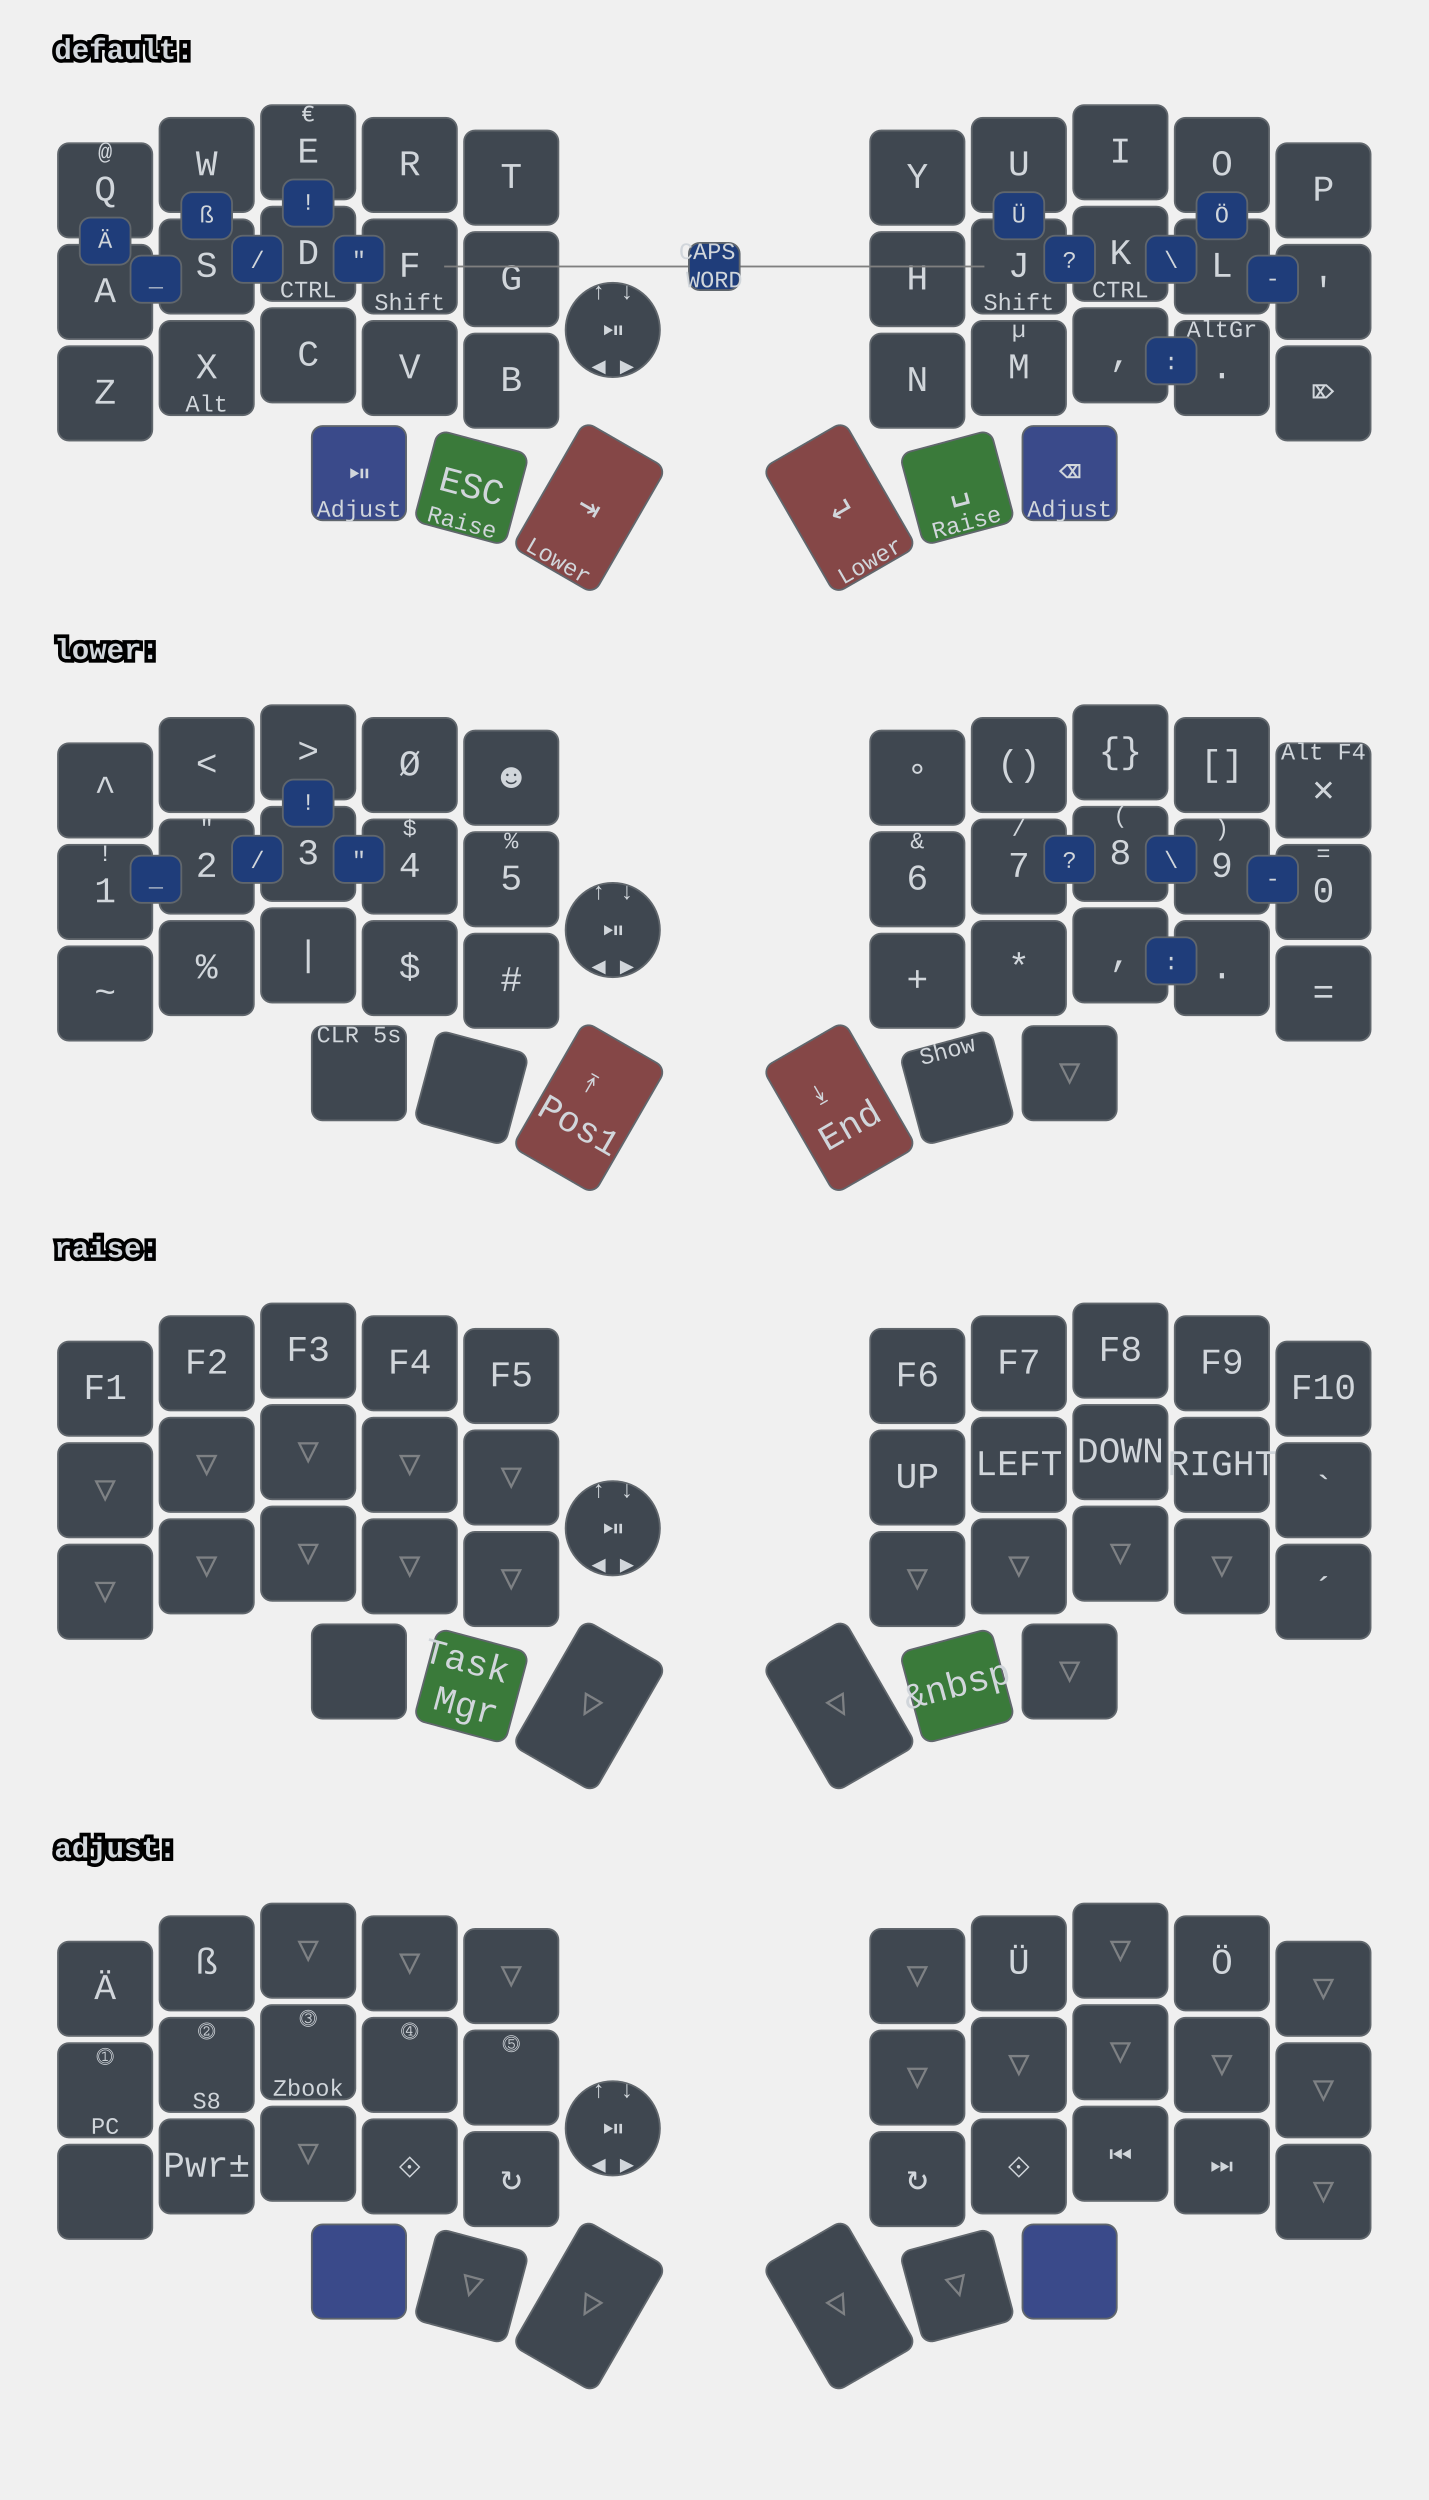
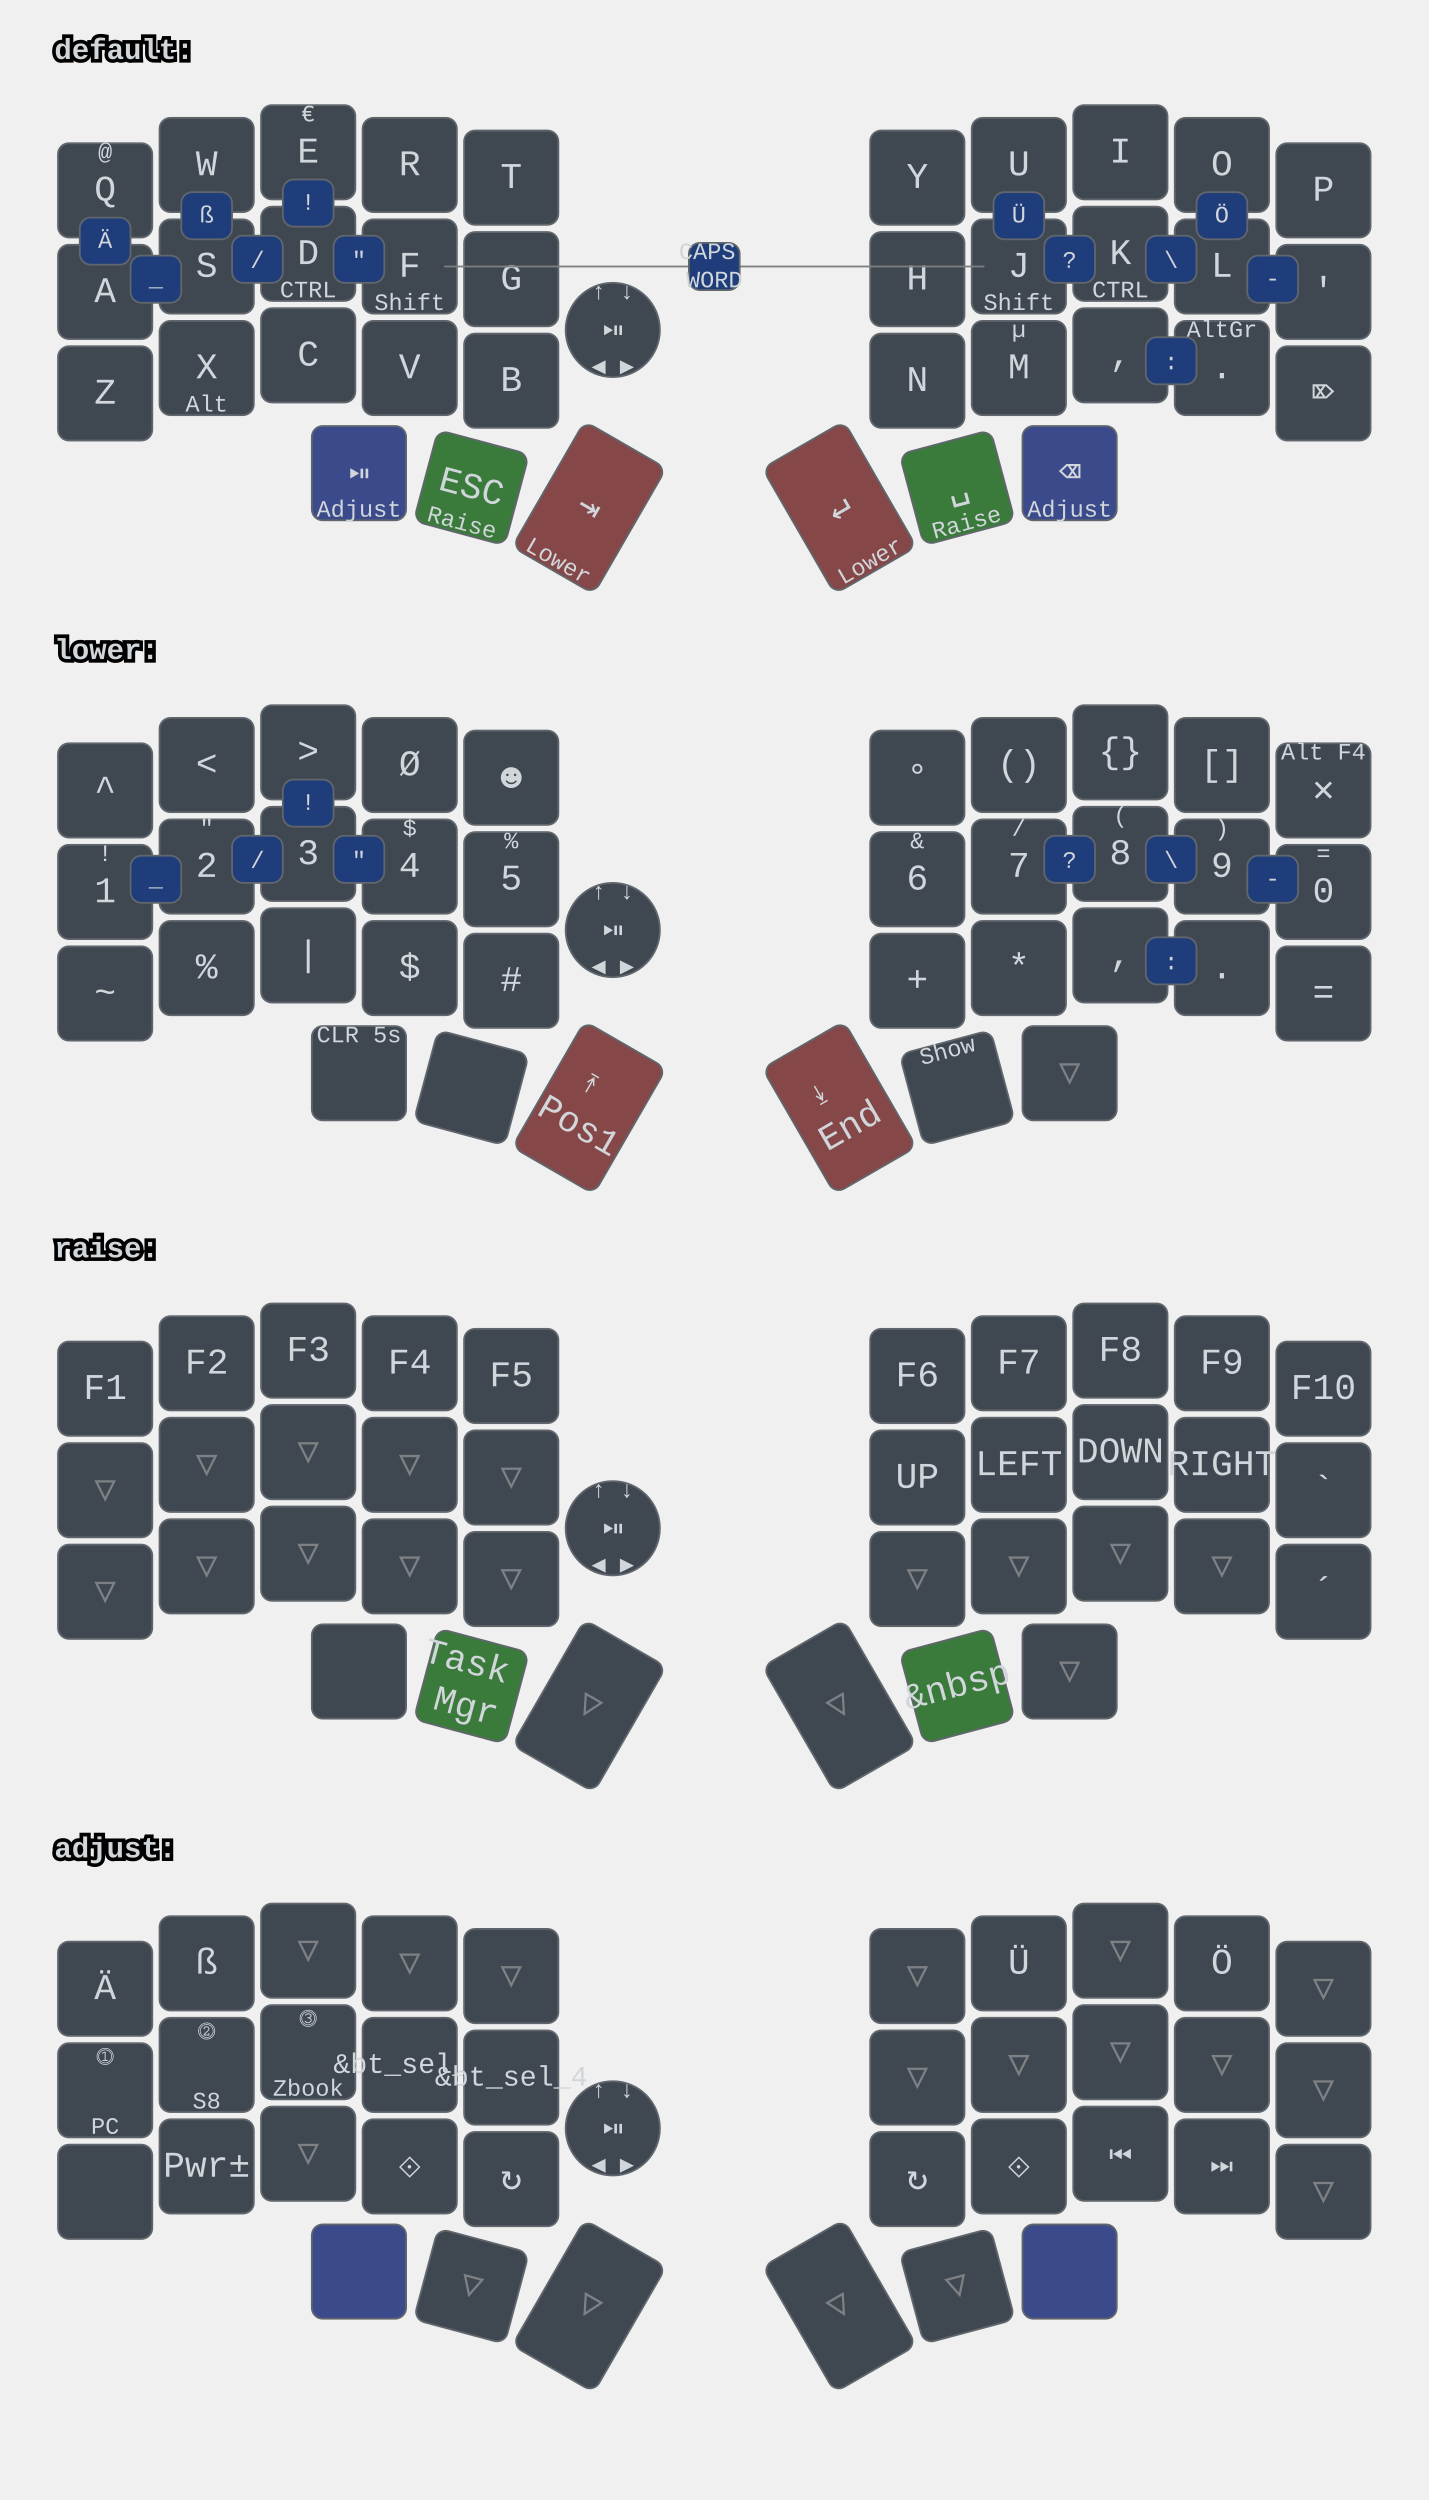
<svg xmlns="http://www.w3.org/2000/svg" xmlns:xlink="http://www.w3.org/1999/xlink" width="788" height="1379" viewBox="0 0 788 1379" class="keymap">
  <defs>/* start glyphs */
<svg id="mdi:bluetooth">
      <svg id="mdi-bluetooth" viewBox="0 0 24 24">
        <path d="M14.88,16.29L13,18.17V14.41M13,5.83L14.88,7.71L13,9.58M17.71,7.71L12,2H11V9.58L6.41,5L5,6.41L10.59,12L5,17.58L6.41,19L11,14.41V22H12L17.71,16.29L13.41,12L17.71,7.71Z" />
      </svg>
    </svg>
    <svg id="mdi:bluetooth-off">
      <svg id="mdi-bluetooth-off" viewBox="0 0 24 24">
        <path d="M13,5.83L14.88,7.71L13.28,9.31L14.69,10.72L17.71,7.7L12,2H11V7.03L13,9.03M5.41,4L4,5.41L10.59,12L5,17.59L6.41,19L11,14.41V22H12L16.29,17.71L18.59,20L20,18.59M13,18.17V14.41L14.88,16.29" />
      </svg>
    </svg>
    <svg id="mdi:microsoft-windows-classic">
      <svg id="mdi-microsoft-windows-classic" viewBox="0 0 24 24">
        <path d="M2.67,5.3V5.91L1.96,6.21V5.6L2.67,5.3M2.67,11.24V11.86L1.96,12.15V11.56L2.67,11.24M2.67,17.27V17.89L1.96,18.18V17.59L2.67,17.27M2.6,7.29V7.84L2.03,8.1V7.56L2.6,7.29M2.6,9.28V9.82L2.03,10.08V9.54L2.6,9.28M2.6,13.31V13.84L2.03,14.1V13.56L2.6,13.31M2.6,15.33V15.87L2.03,16.13V15.6L2.6,15.33M4.5,5.64V6.36L3.5,6.73V6L4.5,5.64M4.5,11.66V12.37L3.5,12.74V12.03L4.5,11.66M4.5,17.7V18.41L3.5,18.81V18.1L4.5,17.7M4.43,7.72V8.38L3.64,8.68V8L4.43,7.72M4.43,9.73V10.37L3.65,10.67V10L4.43,9.73M4.43,13.74V14.38L3.65,14.69V14.03L4.43,13.74M4.43,15.76V16.41L3.65,16.72V16.06L4.43,15.76M6.31,6.09V6.94L5.05,7.43V6.59L6.31,6.09M6.31,12.11V12.96L5.05,13.45V12.61L6.31,12.11M6.31,18.08V18.93L5.05,19.43V18.58L6.31,18.08M6.25,8.18V8.94L5.19,9.34V8.61L6.25,8.18M6.25,10.18V10.93L5.19,11.35V10.6L6.25,10.18M6.25,14.19V14.94L5.19,15.37V14.62L6.25,14.19M6.25,16.14V16.9L5.19,17.32V16.57L6.25,16.14M8.29,6.04V7.16L6.72,7.78V6.67L8.29,6.04M8.29,12.06V13.19L6.72,13.8V12.68L8.29,12.06M8.29,18.03V19.15L6.72,19.77V18.66L8.29,18.03M8.2,8.13V9.16L6.89,9.69V8.66L8.2,8.13M8.2,10.13V11.15L6.89,11.68V10.65L8.2,10.13M8.2,14.15V15.18L6.89,15.7V14.67L8.2,14.15M8.2,16.1V17.12L6.89,17.64V16.63L8.2,16.1M10.34,5.85V7.32L8.61,8V6.56L10.34,5.85M10.34,11.87V13.33L8.61,14.03V12.56L10.34,11.87M10.34,17.84V19.3L8.61,20V18.54L10.34,17.84M10.26,8.05V9.28L8.78,9.87V8.64L10.26,8.05M10.26,9.97V11.2L8.78,11.78V10.56L10.26,9.97M10.26,14.06V15.31L8.78,15.88V14.65L10.26,14.06M10.26,16V17.25L8.78,17.84V16.6L10.26,16M12.45,5.12V7.12L10.59,7.89V6C11.23,5.65 11.85,5.35 12.45,5.12M12.45,7.33V9.06L10.59,9.84V8.1L12.45,7.33M12.45,9.28V11.04L10.59,11.82V10.06L12.45,9.28M12.45,11.25V13L10.59,13.77V12L12.45,11.25M12.45,13.21V15L10.59,15.78V14L12.45,13.21M12.45,15.21V16.96L10.59,17.76V16L12.45,15.21M12.45,17.17V19.04C11.72,19.32 11.1,19.59 10.59,19.84V17.96L12.45,17.17M22.04,5.18V19.23C20.85,18.44 19.37,18.05 17.59,18.05C16.12,18.05 14.47,18.35 12.65,18.96V17.06C13.62,16.69 14.68,16.42 15.84,16.26V11.69C14.86,11.81 13.8,12.15 12.65,12.71V11.4C13.64,10.94 14.71,10.63 15.84,10.46V6C14.82,6.18 13.76,6.53 12.65,7V5.03C14.27,4.34 15.86,4 17.41,4C19.09,4 20.63,4.39 22.04,5.18M20.15,6.41C19.39,6 18.5,5.82 17.42,5.82C17.29,5.82 17.17,5.83 17.05,5.84V10.38L17.46,10.37C18.37,10.37 19.27,10.5 20.15,10.8V6.41M20.15,12.1C19.34,11.74 18.43,11.56 17.44,11.56C17.31,11.56 17.18,11.57 17.05,11.58V16.16H17.46C18.45,16.16 19.35,16.28 20.15,16.53V12.1H20.15Z" />
      </svg>
    </svg>
    <svg id="mdi:monitor">
      <svg id="mdi-monitor" viewBox="0 0 24 24">
        <path d="M21,16H3V4H21M21,2H3C1.89,2 1,2.89 1,4V16A2,2 0 0,0 3,18H10V20H8V22H16V20H14V18H21A2,2 0 0,0 23,16V4C23,2.89 22.1,2 21,2Z" />
      </svg>
    </svg>
    <svg id="mdi:usb">
      <svg id="mdi-usb" viewBox="0 0 24 24">
        <path d="M15,7V11H16V13H13V5H15L12,1L9,5H11V13H8V10.93C8.7,10.56 9.2,9.85 9.2,9C9.2,7.78 8.21,6.8 7,6.8C5.78,6.8 4.8,7.78 4.8,9C4.8,9.85 5.3,10.56 6,10.93V13A2,2 0 0,0 8,15H11V18.05C10.29,18.41 9.8,19.15 9.8,20A2.2,2.2 0 0,0 12,22.2A2.2,2.2 0 0,0 14.2,20C14.2,19.15 13.71,18.41 13,18.05V15H16A2,2 0 0,0 18,13V11H19V7H15Z" />
      </svg>
    </svg>
  </defs>/* end glyphs */
<style>/* inherit to force styles through use tags */
svg path {
    fill: inherit;
}

/* font and background color specifications */
svg.keymap {
    font-family: SFMono-Regular,Consolas,Liberation Mono,Menlo,monospace;
    font-size: 14px;
    font-kerning: normal;
    text-rendering: optimizeLegibility;
    fill: #24292e;
}

/* default key styling */
rect.key {
    fill: #f6f8fa;
}

rect.key, rect.combo {
    stroke: #c9cccf;
    stroke-width: 1;
}

/* default key side styling, only used is draw_key_sides is set */
rect.side {
    filter: brightness(90%);
}

/* color accent for combo boxes */
rect.combo, rect.combo-separate {
    fill: #cdf;
}

/* color accent for held keys */
rect.held, rect.combo.held {
    fill: #fdd;
}

/* color accent for ghost (optional) keys */
rect.ghost, rect.combo.ghost {
    stroke-dasharray: 4, 4;
    stroke-width: 2;
}

text {
    text-anchor: middle;
    dominant-baseline: middle;
}

/* styling for layer labels */
text.label {
    font-weight: bold;
    text-anchor: start;
    stroke: white;
    stroke-width: 4;
    paint-order: stroke;
}

/* styling for optional footer */
text.footer {
    text-anchor: end;
    dominant-baseline: auto;
    stroke: white;
    stroke-width: 4;
    paint-order: stroke;
}

/* styling for combo tap, and key hold/shifted label text */
text.combo, text.hold, text.shifted {
    font-size: 11px;
}

text.hold {
    text-anchor: middle;
    dominant-baseline: auto;
}

text.shifted {
    text-anchor: middle;
    dominant-baseline: hanging;
}

text.layer-activator {
    text-decoration: underline;
}

/* styling for hold/shifted label text in combo box */
text.combo.hold, text.combo.shifted {
    font-size: 8px;
}

/* lighter symbol for transparent keys */
text.trans {
    fill: #7b7e81;
}

/* styling for combo dendrons */
path.combo {
    stroke-width: 1;
    stroke: gray;
    fill: none;
}

/* Start Tabler Icons Cleanup */
/* cannot use height/width with glyphs */
.icon-tabler &gt; path {
    fill: inherit;
    stroke: inherit;
    stroke-width: 2;
}
/* hide tabler's default box */
.icon-tabler &gt; path[stroke="none"][fill="none"] {
    visibility: hidden;
}
/* End Tabler Icons Cleanup */

svg.keymap { fill: #d1d6db; }
rect.key { fill: #3f4750; }
rect.key, rect.combo { stroke: #60666c; }
rect.combo, rect.combo-separate { fill: #1f3d7a; }
rect.held, rect.combo.held { fill: #854747; }
text.label, text.footer { stroke: black; }
text.trans { fill: #7e8184; }
path.combo { stroke: #7f7f7f; }

svg.keymap {
  font-size: 16px;
}
text.tap {
  font-size: 20px;
}
text.combo, text.hold, text.shifted, text.left, text.right {
  font-size: 13px;
}
g.layer-default g.keypos-30 rect.key { fill: #3a4a8a; }
g.layer-default g.keypos-31 rect.key { fill: #3a7a3a; }
g.layer-default g.keypos-32 rect.key { fill: #854747; }
g.layer-default g.keypos-33 rect.key { fill: #854747; }
g.layer-default g.keypos-34 rect.key { fill: #3a7a3a; }
g.layer-default g.keypos-35 rect.key { fill: #3a4a8a; }
g.layer-lower g.keypos-32 rect.key { fill: #854747; }
g.layer-lower g.keypos-33 rect.key { fill: #854747; }
g.layer-raise g.keypos-31 rect.key { fill: #3a7a3a; }
g.layer-raise g.keypos-34 rect.key { fill: #3a7a3a; }
g.layer-adjust g.keypos-30 rect.key { fill: #3a4a8a; }
g.layer-adjust g.keypos-35 rect.key { fill: #3a4a8a; }
g.keypos-36 rect.key { rx: 100; ry: 100; }
</style>
  <g transform="translate(30, 0)" class="layer-default">
    <text x="0" y="28" class="label" id="default">default:</text>
    <g transform="translate(0, 56)">
      <g transform="translate(28, 49)" class="key keypos-0">
        <rect rx="6" ry="6" x="-26" y="-26" width="52" height="52" class="key" />
        <text x="0" y="0" class="key tap">Q</text>
        <text x="0" y="-24" class="key shifted">@</text>
      </g>
      <g transform="translate(84, 35)" class="key keypos-1">
        <rect rx="6" ry="6" x="-26" y="-26" width="52" height="52" class="key" />
        <text x="0" y="0" class="key tap">W</text>
      </g>
      <g transform="translate(140, 28)" class="key keypos-2">
        <rect rx="6" ry="6" x="-26" y="-26" width="52" height="52" class="key" />
        <text x="0" y="0" class="key tap">E</text>
        <text x="0" y="-24" class="key shifted">€</text>
      </g>
      <g transform="translate(196, 35)" class="key keypos-3">
        <rect rx="6" ry="6" x="-26" y="-26" width="52" height="52" class="key" />
        <text x="0" y="0" class="key tap">R</text>
      </g>
      <g transform="translate(252, 42)" class="key keypos-4">
        <rect rx="6" ry="6" x="-26" y="-26" width="52" height="52" class="key" />
        <text x="0" y="0" class="key tap">T</text>
      </g>
      <g transform="translate(476, 42)" class="key keypos-5">
        <rect rx="6" ry="6" x="-26" y="-26" width="52" height="52" class="key" />
        <text x="0" y="0" class="key tap">Y</text>
      </g>
      <g transform="translate(532, 35)" class="key keypos-6">
        <rect rx="6" ry="6" x="-26" y="-26" width="52" height="52" class="key" />
        <text x="0" y="0" class="key tap">U</text>
      </g>
      <g transform="translate(588, 28)" class="key keypos-7">
        <rect rx="6" ry="6" x="-26" y="-26" width="52" height="52" class="key" />
        <text x="0" y="0" class="key tap">I</text>
      </g>
      <g transform="translate(644, 35)" class="key keypos-8">
        <rect rx="6" ry="6" x="-26" y="-26" width="52" height="52" class="key" />
        <text x="0" y="0" class="key tap">O</text>
      </g>
      <g transform="translate(700, 49)" class="key keypos-9">
        <rect rx="6" ry="6" x="-26" y="-26" width="52" height="52" class="key" />
        <text x="0" y="0" class="key tap">P</text>
      </g>
      <g transform="translate(28, 105)" class="key keypos-10">
        <rect rx="6" ry="6" x="-26" y="-26" width="52" height="52" class="key" />
        <text x="0" y="0" class="key tap">A</text>
      </g>
      <g transform="translate(84, 91)" class="key keypos-11">
        <rect rx="6" ry="6" x="-26" y="-26" width="52" height="52" class="key" />
        <text x="0" y="0" class="key tap">S</text>
      </g>
      <g transform="translate(140, 84)" class="key keypos-12">
        <rect rx="6" ry="6" x="-26" y="-26" width="52" height="52" class="key" />
        <text x="0" y="0" class="key tap">D</text>
        <text x="0" y="24" class="key hold">CTRL</text>
      </g>
      <g transform="translate(196, 91)" class="key keypos-13">
        <rect rx="6" ry="6" x="-26" y="-26" width="52" height="52" class="key" />
        <text x="0" y="0" class="key tap">F</text>
        <text x="0" y="24" class="key hold">Shift</text>
      </g>
      <g transform="translate(252, 98)" class="key keypos-14">
        <rect rx="6" ry="6" x="-26" y="-26" width="52" height="52" class="key" />
        <text x="0" y="0" class="key tap">G</text>
      </g>
      <g transform="translate(476, 98)" class="key keypos-15">
        <rect rx="6" ry="6" x="-26" y="-26" width="52" height="52" class="key" />
        <text x="0" y="0" class="key tap">H</text>
      </g>
      <g transform="translate(532, 91)" class="key keypos-16">
        <rect rx="6" ry="6" x="-26" y="-26" width="52" height="52" class="key" />
        <text x="0" y="0" class="key tap">J</text>
        <text x="0" y="24" class="key hold">Shift</text>
      </g>
      <g transform="translate(588, 84)" class="key keypos-17">
        <rect rx="6" ry="6" x="-26" y="-26" width="52" height="52" class="key" />
        <text x="0" y="0" class="key tap">K</text>
        <text x="0" y="24" class="key hold">CTRL</text>
      </g>
      <g transform="translate(644, 91)" class="key keypos-18">
        <rect rx="6" ry="6" x="-26" y="-26" width="52" height="52" class="key" />
        <text x="0" y="0" class="key tap">L</text>
      </g>
      <g transform="translate(700, 105)" class="key keypos-19">
        <rect rx="6" ry="6" x="-26" y="-26" width="52" height="52" class="key" />
        <text x="0" y="0" class="key tap">'</text>
      </g>
      <g transform="translate(28, 161)" class="key keypos-20">
        <rect rx="6" ry="6" x="-26" y="-26" width="52" height="52" class="key" />
        <text x="0" y="0" class="key tap">Z</text>
      </g>
      <g transform="translate(84, 147)" class="key keypos-21">
        <rect rx="6" ry="6" x="-26" y="-26" width="52" height="52" class="key" />
        <text x="0" y="0" class="key tap">X</text>
        <text x="0" y="24" class="key hold">Alt</text>
      </g>
      <g transform="translate(140, 140)" class="key keypos-22">
        <rect rx="6" ry="6" x="-26" y="-26" width="52" height="52" class="key" />
        <text x="0" y="0" class="key tap">C</text>
      </g>
      <g transform="translate(196, 147)" class="key keypos-23">
        <rect rx="6" ry="6" x="-26" y="-26" width="52" height="52" class="key" />
        <text x="0" y="0" class="key tap">V</text>
      </g>
      <g transform="translate(252, 154)" class="key keypos-24">
        <rect rx="6" ry="6" x="-26" y="-26" width="52" height="52" class="key" />
        <text x="0" y="0" class="key tap">B</text>
      </g>
      <g transform="translate(476, 154)" class="key keypos-25">
        <rect rx="6" ry="6" x="-26" y="-26" width="52" height="52" class="key" />
        <text x="0" y="0" class="key tap">N</text>
      </g>
      <g transform="translate(532, 147)" class="key keypos-26">
        <rect rx="6" ry="6" x="-26" y="-26" width="52" height="52" class="key" />
        <text x="0" y="0" class="key tap">M</text>
        <text x="0" y="-24" class="key shifted">µ</text>
      </g>
      <g transform="translate(588, 140)" class="key keypos-27">
        <rect rx="6" ry="6" x="-26" y="-26" width="52" height="52" class="key" />
        <text x="0" y="0" class="key tap">,</text>
      </g>
      <g transform="translate(644, 147)" class="key keypos-28">
        <rect rx="6" ry="6" x="-26" y="-26" width="52" height="52" class="key" />
        <text x="0" y="0" class="key tap">.</text>
        <text x="0" y="-24" class="key shifted">AltGr</text>
      </g>
      <g transform="translate(700, 161)" class="key keypos-29">
        <rect rx="6" ry="6" x="-26" y="-26" width="52" height="52" class="key" />
        <text x="0" y="0" class="key tap">⌦</text>
      </g>
      <g transform="translate(168, 205)" class="key round keypos-30">
        <rect rx="6" ry="6" x="-26" y="-26" width="52" height="52" class="key round" />
        <text x="0" y="0" class="key round tap">⏯</text>
        <text x="0" y="24" class="key round hold">Adjust</text>
      </g>
      <g transform="translate(230, 213) rotate(15.0)" class="key keypos-31">
        <rect rx="6" ry="6" x="-26" y="-26" width="52" height="52" class="key" />
        <text x="0" y="0" class="key tap">ESC</text>
        <text x="0" y="24" class="key hold">Raise</text>
      </g>
      <g transform="translate(295, 224) rotate(30.0)" class="key keypos-32">
        <rect rx="6" ry="6" x="-26" y="-40" width="52" height="80" class="key" />
        <text x="0" y="0" class="key tap">⇥</text>
        <text x="0" y="38" class="key hold">Lower</text>
      </g>
      <g transform="translate(433, 224) rotate(-30.0)" class="key keypos-33">
        <rect rx="6" ry="6" x="-26" y="-40" width="52" height="80" class="key" />
        <text x="0" y="0" class="key tap">↵</text>
        <text x="0" y="38" class="key hold">Lower</text>
      </g>
      <g transform="translate(498, 213) rotate(-15.0)" class="key keypos-34">
        <rect rx="6" ry="6" x="-26" y="-26" width="52" height="52" class="key" />
        <text x="0" y="0" class="key tap">␣</text>
        <text x="0" y="24" class="key hold">Raise</text>
      </g>
      <g transform="translate(560, 205)" class="key keypos-35">
        <rect rx="6" ry="6" x="-26" y="-26" width="52" height="52" class="key" />
        <text x="0" y="0" class="key tap">⌫</text>
        <text x="0" y="24" class="key hold">Adjust</text>
      </g>
      <g transform="translate(308, 126)" class="key round keypos-36">
        <rect rx="6" ry="6" x="-26" y="-26" width="52" height="52" class="key round" />
        <text x="0" y="0" class="key round tap">⏯</text>
        <text x="0" y="24" class="key round hold">◀ ▶</text>
        <text x="0" y="-24" class="key round shifted">↑ ↓</text>
      </g>
      <g class="combo combopos-0">
        <rect rx="6" ry="6" x="126" y="43" width="28" height="26" class="combo" />
        <text x="140" y="56" class="combo tap">!</text>
      </g>
      <g class="combo combopos-1">
        <rect rx="6" ry="6" x="602" y="130" width="28" height="26" class="combo" />
        <text x="616" y="144" class="combo tap">:</text>
      </g>
      <g class="combo combopos-2">
        <rect rx="6" ry="6" x="602" y="74" width="28" height="26" class="combo" />
        <text x="616" y="88" class="combo tap">\</text>
      </g>
      <g class="combo combopos-3">
        <rect rx="6" ry="6" x="98" y="74" width="28" height="26" class="combo" />
        <text x="112" y="88" class="combo tap">/</text>
      </g>
      <g class="combo combopos-4">
        <rect rx="6" ry="6" x="658" y="85" width="28" height="26" class="combo" />
        <text x="672" y="98" class="combo tap">-</text>
      </g>
      <g class="combo combopos-5">
        <rect rx="6" ry="6" x="42" y="85" width="28" height="26" class="combo" />
        <text x="56" y="98" class="combo tap">_</text>
      </g>
      <g class="combo combopos-6">
        <path d="M364,91 l-149,0" class="combo" />
        <path d="M364,91 l149,0" class="combo" />
        <rect rx="6" ry="6" x="350" y="78" width="28" height="26" class="combo" />
        <text x="364" y="91" class="combo tap">
          <tspan x="364" dy="-0.6em">CAPS</tspan>
          <tspan x="364" dy="1.2em">WORD</tspan>
        </text>
      </g>
      <g class="combo combopos-7">
        <rect rx="6" ry="6" x="154" y="74" width="28" height="26" class="combo" />
        <text x="168" y="88" class="combo tap">"</text>
      </g>
      <g class="combo combopos-8">
        <rect rx="6" ry="6" x="546" y="74" width="28" height="26" class="combo" />
        <text x="560" y="88" class="combo tap">?</text>
      </g>
      <g class="combo combopos-9">
        <rect rx="6" ry="6" x="14" y="64" width="28" height="26" class="combo" />
        <text x="28" y="77" class="combo tap">Ä</text>
      </g>
      <g class="combo combopos-10">
        <rect rx="6" ry="6" x="630" y="50" width="28" height="26" class="combo" />
        <text x="644" y="63" class="combo tap">Ö</text>
      </g>
      <g class="combo combopos-11">
        <rect rx="6" ry="6" x="518" y="50" width="28" height="26" class="combo" />
        <text x="532" y="63" class="combo tap">Ü</text>
      </g>
      <g class="combo combopos-12">
        <rect rx="6" ry="6" x="70" y="50" width="28" height="26" class="combo" />
        <text x="84" y="63" class="combo tap">ß</text>
      </g>
    </g>
  </g>
  <g transform="translate(30, 331)" class="layer-lower">
    <text x="0" y="28" class="label" id="lower">lower:</text>
    <g transform="translate(0, 56)">
      <g transform="translate(28, 49)" class="key keypos-0">
        <rect rx="6" ry="6" x="-26" y="-26" width="52" height="52" class="key" />
        <text x="0" y="0" class="key tap">^</text>
      </g>
      <g transform="translate(84, 35)" class="key keypos-1">
        <rect rx="6" ry="6" x="-26" y="-26" width="52" height="52" class="key" />
        <text x="0" y="0" class="key tap">&lt;</text>
      </g>
      <g transform="translate(140, 28)" class="key keypos-2">
        <rect rx="6" ry="6" x="-26" y="-26" width="52" height="52" class="key" />
        <text x="0" y="0" class="key tap">&gt;</text>
      </g>
      <g transform="translate(196, 35)" class="key keypos-3">
        <rect rx="6" ry="6" x="-26" y="-26" width="52" height="52" class="key" />
        <text x="0" y="0" class="key tap">Ø</text>
      </g>
      <g transform="translate(252, 42)" class="key keypos-4">
        <rect rx="6" ry="6" x="-26" y="-26" width="52" height="52" class="key" />
        <text x="0" y="0" class="key tap">☻</text>
      </g>
      <g transform="translate(476, 42)" class="key keypos-5">
        <rect rx="6" ry="6" x="-26" y="-26" width="52" height="52" class="key" />
        <text x="0" y="0" class="key tap">°</text>
      </g>
      <g transform="translate(532, 35)" class="key keypos-6">
        <rect rx="6" ry="6" x="-26" y="-26" width="52" height="52" class="key" />
        <text x="0" y="0" class="key tap">()</text>
      </g>
      <g transform="translate(588, 28)" class="key keypos-7">
        <rect rx="6" ry="6" x="-26" y="-26" width="52" height="52" class="key" />
        <text x="0" y="0" class="key tap">{}</text>
      </g>
      <g transform="translate(644, 35)" class="key keypos-8">
        <rect rx="6" ry="6" x="-26" y="-26" width="52" height="52" class="key" />
        <text x="0" y="0" class="key tap">[]</text>
      </g>
      <g transform="translate(700, 49)" class="key keypos-9">
        <rect rx="6" ry="6" x="-26" y="-26" width="52" height="52" class="key" />
        <text x="0" y="0" class="key tap">✕</text>
        <text x="0" y="-24" class="key shifted">Alt F4</text>
      </g>
      <g transform="translate(28, 105)" class="key keypos-10">
        <rect rx="6" ry="6" x="-26" y="-26" width="52" height="52" class="key" />
        <text x="0" y="0" class="key tap">1</text>
        <text x="0" y="-24" class="key shifted">!</text>
      </g>
      <g transform="translate(84, 91)" class="key keypos-11">
        <rect rx="6" ry="6" x="-26" y="-26" width="52" height="52" class="key" />
        <text x="0" y="0" class="key tap">2</text>
        <text x="0" y="-24" class="key shifted">"</text>
      </g>
      <g transform="translate(140, 84)" class="key keypos-12">
        <rect rx="6" ry="6" x="-26" y="-26" width="52" height="52" class="key" />
        <text x="0" y="0" class="key tap">3</text>
        <text x="0" y="-24" class="key shifted">§</text>
      </g>
      <g transform="translate(196, 91)" class="key keypos-13">
        <rect rx="6" ry="6" x="-26" y="-26" width="52" height="52" class="key" />
        <text x="0" y="0" class="key tap">4</text>
        <text x="0" y="-24" class="key shifted">$</text>
      </g>
      <g transform="translate(252, 98)" class="key keypos-14">
        <rect rx="6" ry="6" x="-26" y="-26" width="52" height="52" class="key" />
        <text x="0" y="0" class="key tap">5</text>
        <text x="0" y="-24" class="key shifted">%</text>
      </g>
      <g transform="translate(476, 98)" class="key keypos-15">
        <rect rx="6" ry="6" x="-26" y="-26" width="52" height="52" class="key" />
        <text x="0" y="0" class="key tap">6</text>
        <text x="0" y="-24" class="key shifted">&amp;</text>
      </g>
      <g transform="translate(532, 91)" class="key keypos-16">
        <rect rx="6" ry="6" x="-26" y="-26" width="52" height="52" class="key" />
        <text x="0" y="0" class="key tap">7</text>
        <text x="0" y="-24" class="key shifted">/</text>
      </g>
      <g transform="translate(588, 84)" class="key keypos-17">
        <rect rx="6" ry="6" x="-26" y="-26" width="52" height="52" class="key" />
        <text x="0" y="0" class="key tap">8</text>
        <text x="0" y="-24" class="key shifted">(</text>
      </g>
      <g transform="translate(644, 91)" class="key keypos-18">
        <rect rx="6" ry="6" x="-26" y="-26" width="52" height="52" class="key" />
        <text x="0" y="0" class="key tap">9</text>
        <text x="0" y="-24" class="key shifted">)</text>
      </g>
      <g transform="translate(700, 105)" class="key keypos-19">
        <rect rx="6" ry="6" x="-26" y="-26" width="52" height="52" class="key" />
        <text x="0" y="0" class="key tap">0</text>
        <text x="0" y="-24" class="key shifted">=</text>
      </g>
      <g transform="translate(28, 161)" class="key keypos-20">
        <rect rx="6" ry="6" x="-26" y="-26" width="52" height="52" class="key" />
        <text x="0" y="0" class="key tap">~</text>
      </g>
      <g transform="translate(84, 147)" class="key keypos-21">
        <rect rx="6" ry="6" x="-26" y="-26" width="52" height="52" class="key" />
        <text x="0" y="0" class="key tap">%</text>
      </g>
      <g transform="translate(140, 140)" class="key keypos-22">
        <rect rx="6" ry="6" x="-26" y="-26" width="52" height="52" class="key" />
        <text x="0" y="0" class="key tap">|</text>
      </g>
      <g transform="translate(196, 147)" class="key keypos-23">
        <rect rx="6" ry="6" x="-26" y="-26" width="52" height="52" class="key" />
        <text x="0" y="0" class="key tap">$</text>
      </g>
      <g transform="translate(252, 154)" class="key keypos-24">
        <rect rx="6" ry="6" x="-26" y="-26" width="52" height="52" class="key" />
        <text x="0" y="0" class="key tap">#</text>
      </g>
      <g transform="translate(476, 154)" class="key keypos-25">
        <rect rx="6" ry="6" x="-26" y="-26" width="52" height="52" class="key" />
        <text x="0" y="0" class="key tap">+</text>
      </g>
      <g transform="translate(532, 147)" class="key keypos-26">
        <rect rx="6" ry="6" x="-26" y="-26" width="52" height="52" class="key" />
        <text x="0" y="0" class="key tap">*</text>
      </g>
      <g transform="translate(588, 140)" class="key keypos-27">
        <rect rx="6" ry="6" x="-26" y="-26" width="52" height="52" class="key" />
        <text x="0" y="0" class="key tap">,</text>
      </g>
      <g transform="translate(644, 147)" class="key keypos-28">
        <rect rx="6" ry="6" x="-26" y="-26" width="52" height="52" class="key" />
        <text x="0" y="0" class="key tap">.</text>
      </g>
      <g transform="translate(700, 161)" class="key keypos-29">
        <rect rx="6" ry="6" x="-26" y="-26" width="52" height="52" class="key" />
        <text x="0" y="0" class="key tap">=</text>
      </g>
      <g transform="translate(168, 205)" class="key round keypos-30">
        <rect rx="6" ry="6" x="-26" y="-26" width="52" height="52" class="key round" />
        <use href="#mdi:bluetooth-off" xlink:href="#mdi:bluetooth-off" x="-7" y="-7" height="14" width="14.0" class="key round tap glyph mdi:bluetooth-off" />
        <text x="0" y="-24" class="key round shifted">CLR 5s</text>
      </g>
      <g transform="translate(230, 213) rotate(15.0)" class="key keypos-31">
        <rect rx="6" ry="6" x="-26" y="-26" width="52" height="52" class="key" />
        <use href="#mdi:microsoft-windows-classic" xlink:href="#mdi:microsoft-windows-classic" x="-7" y="-7" height="14" width="14.0" class="key tap glyph mdi:microsoft-windows-classic" />
      </g>
      <g transform="translate(295, 224) rotate(30.0)" class="key held keypos-32">
        <rect rx="6" ry="6" x="-26" y="-40" width="52" height="80" class="key held" />
        <text x="0" y="0" class="key held tap">
          <tspan x="0" dy="-0.6em">⤒</tspan>
          <tspan x="0" dy="1.2em">Pos1</tspan>
        </text>
      </g>
      <g transform="translate(433, 224) rotate(-30.0)" class="key held keypos-33">
        <rect rx="6" ry="6" x="-26" y="-40" width="52" height="80" class="key held" />
        <text x="0" y="0" class="key held tap">
          <tspan x="0" dy="-0.6em">⤓</tspan>
          <tspan x="0" dy="1.2em">End</tspan>
        </text>
      </g>
      <g transform="translate(498, 213) rotate(-15.0)" class="key keypos-34">
        <rect rx="6" ry="6" x="-26" y="-26" width="52" height="52" class="key" />
        <use href="#mdi:monitor" xlink:href="#mdi:monitor" x="-7" y="-7" height="14" width="14.0" class="key tap glyph mdi:monitor" />
        <text x="0" y="-24" class="key shifted">Show</text>
      </g>
      <g transform="translate(560, 205)" class="key trans keypos-35">
        <rect rx="6" ry="6" x="-26" y="-26" width="52" height="52" class="key trans" />
        <text x="0" y="0" class="key trans tap">▽</text>
      </g>
      <g transform="translate(308, 126)" class="key round keypos-36">
        <rect rx="6" ry="6" x="-26" y="-26" width="52" height="52" class="key round" />
        <text x="0" y="0" class="key round tap">⏯</text>
        <text x="0" y="24" class="key round hold">◀ ▶</text>
        <text x="0" y="-24" class="key round shifted">↑ ↓</text>
      </g>
      <g class="combo combopos-0">
        <rect rx="6" ry="6" x="126" y="43" width="28" height="26" class="combo" />
        <text x="140" y="56" class="combo tap">!</text>
      </g>
      <g class="combo combopos-1">
        <rect rx="6" ry="6" x="602" y="130" width="28" height="26" class="combo" />
        <text x="616" y="144" class="combo tap">:</text>
      </g>
      <g class="combo combopos-2">
        <rect rx="6" ry="6" x="602" y="74" width="28" height="26" class="combo" />
        <text x="616" y="88" class="combo tap">\</text>
      </g>
      <g class="combo combopos-3">
        <rect rx="6" ry="6" x="98" y="74" width="28" height="26" class="combo" />
        <text x="112" y="88" class="combo tap">/</text>
      </g>
      <g class="combo combopos-4">
        <rect rx="6" ry="6" x="658" y="85" width="28" height="26" class="combo" />
        <text x="672" y="98" class="combo tap">-</text>
      </g>
      <g class="combo combopos-5">
        <rect rx="6" ry="6" x="42" y="85" width="28" height="26" class="combo" />
        <text x="56" y="98" class="combo tap">_</text>
      </g>
      <g class="combo combopos-6">
        <rect rx="6" ry="6" x="154" y="74" width="28" height="26" class="combo" />
        <text x="168" y="88" class="combo tap">"</text>
      </g>
      <g class="combo combopos-7">
        <rect rx="6" ry="6" x="546" y="74" width="28" height="26" class="combo" />
        <text x="560" y="88" class="combo tap">?</text>
      </g>
    </g>
  </g>
  <g transform="translate(30, 661)" class="layer-raise">
    <text x="0" y="28" class="label" id="raise">raise:</text>
    <g transform="translate(0, 56)">
      <g transform="translate(28, 49)" class="key keypos-0">
        <rect rx="6" ry="6" x="-26" y="-26" width="52" height="52" class="key" />
        <text x="0" y="0" class="key tap">F1</text>
      </g>
      <g transform="translate(84, 35)" class="key keypos-1">
        <rect rx="6" ry="6" x="-26" y="-26" width="52" height="52" class="key" />
        <text x="0" y="0" class="key tap">F2</text>
      </g>
      <g transform="translate(140, 28)" class="key keypos-2">
        <rect rx="6" ry="6" x="-26" y="-26" width="52" height="52" class="key" />
        <text x="0" y="0" class="key tap">F3</text>
      </g>
      <g transform="translate(196, 35)" class="key keypos-3">
        <rect rx="6" ry="6" x="-26" y="-26" width="52" height="52" class="key" />
        <text x="0" y="0" class="key tap">F4</text>
      </g>
      <g transform="translate(252, 42)" class="key keypos-4">
        <rect rx="6" ry="6" x="-26" y="-26" width="52" height="52" class="key" />
        <text x="0" y="0" class="key tap">F5</text>
      </g>
      <g transform="translate(476, 42)" class="key keypos-5">
        <rect rx="6" ry="6" x="-26" y="-26" width="52" height="52" class="key" />
        <text x="0" y="0" class="key tap">F6</text>
      </g>
      <g transform="translate(532, 35)" class="key keypos-6">
        <rect rx="6" ry="6" x="-26" y="-26" width="52" height="52" class="key" />
        <text x="0" y="0" class="key tap">F7</text>
      </g>
      <g transform="translate(588, 28)" class="key keypos-7">
        <rect rx="6" ry="6" x="-26" y="-26" width="52" height="52" class="key" />
        <text x="0" y="0" class="key tap">F8</text>
      </g>
      <g transform="translate(644, 35)" class="key keypos-8">
        <rect rx="6" ry="6" x="-26" y="-26" width="52" height="52" class="key" />
        <text x="0" y="0" class="key tap">F9</text>
      </g>
      <g transform="translate(700, 49)" class="key keypos-9">
        <rect rx="6" ry="6" x="-26" y="-26" width="52" height="52" class="key" />
        <text x="0" y="0" class="key tap">F10</text>
      </g>
      <g transform="translate(28, 105)" class="key trans keypos-10">
        <rect rx="6" ry="6" x="-26" y="-26" width="52" height="52" class="key trans" />
        <text x="0" y="0" class="key trans tap">▽</text>
      </g>
      <g transform="translate(84, 91)" class="key trans keypos-11">
        <rect rx="6" ry="6" x="-26" y="-26" width="52" height="52" class="key trans" />
        <text x="0" y="0" class="key trans tap">▽</text>
      </g>
      <g transform="translate(140, 84)" class="key trans keypos-12">
        <rect rx="6" ry="6" x="-26" y="-26" width="52" height="52" class="key trans" />
        <text x="0" y="0" class="key trans tap">▽</text>
      </g>
      <g transform="translate(196, 91)" class="key trans keypos-13">
        <rect rx="6" ry="6" x="-26" y="-26" width="52" height="52" class="key trans" />
        <text x="0" y="0" class="key trans tap">▽</text>
      </g>
      <g transform="translate(252, 98)" class="key trans keypos-14">
        <rect rx="6" ry="6" x="-26" y="-26" width="52" height="52" class="key trans" />
        <text x="0" y="0" class="key trans tap">▽</text>
      </g>
      <g transform="translate(476, 98)" class="key keypos-15">
        <rect rx="6" ry="6" x="-26" y="-26" width="52" height="52" class="key" />
        <text x="0" y="0" class="key tap">UP</text>
      </g>
      <g transform="translate(532, 91)" class="key keypos-16">
        <rect rx="6" ry="6" x="-26" y="-26" width="52" height="52" class="key" />
        <text x="0" y="0" class="key tap">LEFT</text>
      </g>
      <g transform="translate(588, 84)" class="key keypos-17">
        <rect rx="6" ry="6" x="-26" y="-26" width="52" height="52" class="key" />
        <text x="0" y="0" class="key tap">DOWN</text>
      </g>
      <g transform="translate(644, 91)" class="key keypos-18">
        <rect rx="6" ry="6" x="-26" y="-26" width="52" height="52" class="key" />
        <text x="0" y="0" class="key tap">RIGHT</text>
      </g>
      <g transform="translate(700, 105)" class="key keypos-19">
        <rect rx="6" ry="6" x="-26" y="-26" width="52" height="52" class="key" />
        <text x="0" y="0" class="key tap">`</text>
      </g>
      <g transform="translate(28, 161)" class="key trans keypos-20">
        <rect rx="6" ry="6" x="-26" y="-26" width="52" height="52" class="key trans" />
        <text x="0" y="0" class="key trans tap">▽</text>
      </g>
      <g transform="translate(84, 147)" class="key trans keypos-21">
        <rect rx="6" ry="6" x="-26" y="-26" width="52" height="52" class="key trans" />
        <text x="0" y="0" class="key trans tap">▽</text>
      </g>
      <g transform="translate(140, 140)" class="key trans keypos-22">
        <rect rx="6" ry="6" x="-26" y="-26" width="52" height="52" class="key trans" />
        <text x="0" y="0" class="key trans tap">▽</text>
      </g>
      <g transform="translate(196, 147)" class="key trans keypos-23">
        <rect rx="6" ry="6" x="-26" y="-26" width="52" height="52" class="key trans" />
        <text x="0" y="0" class="key trans tap">▽</text>
      </g>
      <g transform="translate(252, 154)" class="key trans keypos-24">
        <rect rx="6" ry="6" x="-26" y="-26" width="52" height="52" class="key trans" />
        <text x="0" y="0" class="key trans tap">▽</text>
      </g>
      <g transform="translate(476, 154)" class="key trans keypos-25">
        <rect rx="6" ry="6" x="-26" y="-26" width="52" height="52" class="key trans" />
        <text x="0" y="0" class="key trans tap">▽</text>
      </g>
      <g transform="translate(532, 147)" class="key trans keypos-26">
        <rect rx="6" ry="6" x="-26" y="-26" width="52" height="52" class="key trans" />
        <text x="0" y="0" class="key trans tap">▽</text>
      </g>
      <g transform="translate(588, 140)" class="key trans keypos-27">
        <rect rx="6" ry="6" x="-26" y="-26" width="52" height="52" class="key trans" />
        <text x="0" y="0" class="key trans tap">▽</text>
      </g>
      <g transform="translate(644, 147)" class="key trans keypos-28">
        <rect rx="6" ry="6" x="-26" y="-26" width="52" height="52" class="key trans" />
        <text x="0" y="0" class="key trans tap">▽</text>
      </g>
      <g transform="translate(700, 161)" class="key keypos-29">
        <rect rx="6" ry="6" x="-26" y="-26" width="52" height="52" class="key" />
        <text x="0" y="0" class="key tap">´</text>
      </g>
      <g transform="translate(168, 205)" class="key round keypos-30">
        <rect rx="6" ry="6" x="-26" y="-26" width="52" height="52" class="key round" />
      </g>
      <g transform="translate(230, 213) rotate(15.0)" class="key held keypos-31">
        <rect rx="6" ry="6" x="-26" y="-26" width="52" height="52" class="key held" />
        <text x="0" y="0" class="key held tap">
          <tspan x="0" dy="-0.6em">Task</tspan>
          <tspan x="0" dy="1.2em">Mgr</tspan>
        </text>
      </g>
      <g transform="translate(295, 224) rotate(30.0)" class="key trans keypos-32">
        <rect rx="6" ry="6" x="-26" y="-40" width="52" height="80" class="key trans" />
        <text x="0" y="0" class="key trans tap">▽</text>
      </g>
      <g transform="translate(433, 224) rotate(-30.0)" class="key trans keypos-33">
        <rect rx="6" ry="6" x="-26" y="-40" width="52" height="80" class="key trans" />
        <text x="0" y="0" class="key trans tap">▽</text>
      </g>
      <g transform="translate(498, 213) rotate(-15.0)" class="key held keypos-34">
        <rect rx="6" ry="6" x="-26" y="-26" width="52" height="52" class="key held" />
        <text x="0" y="0" class="key held tap">&amp;nbsp</text>
      </g>
      <g transform="translate(560, 205)" class="key trans keypos-35">
        <rect rx="6" ry="6" x="-26" y="-26" width="52" height="52" class="key trans" />
        <text x="0" y="0" class="key trans tap">▽</text>
      </g>
      <g transform="translate(308, 126)" class="key round keypos-36">
        <rect rx="6" ry="6" x="-26" y="-26" width="52" height="52" class="key round" />
        <text x="0" y="0" class="key round tap">⏯</text>
        <text x="0" y="24" class="key round hold">◀ ▶</text>
        <text x="0" y="-24" class="key round shifted">↑ ↓</text>
      </g>
    </g>
  </g>
  <g transform="translate(30, 992)" class="layer-adjust">
    <text x="0" y="28" class="label" id="adjust">adjust:</text>
    <g transform="translate(0, 56)">
      <g transform="translate(28, 49)" class="key keypos-0">
        <rect rx="6" ry="6" x="-26" y="-26" width="52" height="52" class="key" />
        <text x="0" y="0" class="key tap">Ä</text>
      </g>
      <g transform="translate(84, 35)" class="key keypos-1">
        <rect rx="6" ry="6" x="-26" y="-26" width="52" height="52" class="key" />
        <text x="0" y="0" class="key tap">ß</text>
      </g>
      <g transform="translate(140, 28)" class="key trans keypos-2">
        <rect rx="6" ry="6" x="-26" y="-26" width="52" height="52" class="key trans" />
        <text x="0" y="0" class="key trans tap">▽</text>
      </g>
      <g transform="translate(196, 35)" class="key trans keypos-3">
        <rect rx="6" ry="6" x="-26" y="-26" width="52" height="52" class="key trans" />
        <text x="0" y="0" class="key trans tap">▽</text>
      </g>
      <g transform="translate(252, 42)" class="key trans keypos-4">
        <rect rx="6" ry="6" x="-26" y="-26" width="52" height="52" class="key trans" />
        <text x="0" y="0" class="key trans tap">▽</text>
      </g>
      <g transform="translate(476, 42)" class="key trans keypos-5">
        <rect rx="6" ry="6" x="-26" y="-26" width="52" height="52" class="key trans" />
        <text x="0" y="0" class="key trans tap">▽</text>
      </g>
      <g transform="translate(532, 35)" class="key keypos-6">
        <rect rx="6" ry="6" x="-26" y="-26" width="52" height="52" class="key" />
        <text x="0" y="0" class="key tap">Ü</text>
      </g>
      <g transform="translate(588, 28)" class="key trans keypos-7">
        <rect rx="6" ry="6" x="-26" y="-26" width="52" height="52" class="key trans" />
        <text x="0" y="0" class="key trans tap">▽</text>
      </g>
      <g transform="translate(644, 35)" class="key keypos-8">
        <rect rx="6" ry="6" x="-26" y="-26" width="52" height="52" class="key" />
        <text x="0" y="0" class="key tap">Ö</text>
      </g>
      <g transform="translate(700, 49)" class="key trans keypos-9">
        <rect rx="6" ry="6" x="-26" y="-26" width="52" height="52" class="key trans" />
        <text x="0" y="0" class="key trans tap">▽</text>
      </g>
      <g transform="translate(28, 105)" class="key keypos-10">
        <rect rx="6" ry="6" x="-26" y="-26" width="52" height="52" class="key" />
        <use href="#mdi:bluetooth" xlink:href="#mdi:bluetooth" x="-7" y="-7" height="14" width="14.0" class="key tap glyph mdi:bluetooth" />
        <text x="0" y="24" class="key hold">PC</text>
        <text x="0" y="-24" class="key shifted">⓵</text>
      </g>
      <g transform="translate(84, 91)" class="key keypos-11">
        <rect rx="6" ry="6" x="-26" y="-26" width="52" height="52" class="key" />
        <use href="#mdi:bluetooth" xlink:href="#mdi:bluetooth" x="-7" y="-7" height="14" width="14.0" class="key tap glyph mdi:bluetooth" />
        <text x="0" y="24" class="key hold">S8</text>
        <text x="0" y="-24" class="key shifted">⓶</text>
      </g>
      <g transform="translate(140, 84)" class="key keypos-12">
        <rect rx="6" ry="6" x="-26" y="-26" width="52" height="52" class="key" />
        <use href="#mdi:bluetooth" xlink:href="#mdi:bluetooth" x="-7" y="-7" height="14" width="14.0" class="key tap glyph mdi:bluetooth" />
        <text x="0" y="24" class="key hold">Zbook</text>
        <text x="0" y="-24" class="key shifted">⓷</text>
      </g>
      <g transform="translate(196, 91)" class="key keypos-13">
        <rect rx="6" ry="6" x="-26" y="-26" width="52" height="52" class="key" />
-         <use href="#mdi:bluetooth" xlink:href="#mdi:bluetooth" x="-7" y="-7" height="14" width="14.0" class="key tap glyph mdi:bluetooth" />
-         <text x="0" y="-24" class="key shifted">⓸</text>
+         <text x="0" y="0" class="key tap">
+           <tspan style="font-size: 78%">&amp;bt_sel_3</tspan>
+         </text>
      </g>
      <g transform="translate(252, 98)" class="key keypos-14">
        <rect rx="6" ry="6" x="-26" y="-26" width="52" height="52" class="key" />
-         <use href="#mdi:bluetooth" xlink:href="#mdi:bluetooth" x="-7" y="-7" height="14" width="14.0" class="key tap glyph mdi:bluetooth" />
-         <text x="0" y="-24" class="key shifted">⓹</text>
+         <text x="0" y="0" class="key tap">
+           <tspan style="font-size: 78%">&amp;bt_sel_4</tspan>
+         </text>
      </g>
      <g transform="translate(476, 98)" class="key trans keypos-15">
        <rect rx="6" ry="6" x="-26" y="-26" width="52" height="52" class="key trans" />
        <text x="0" y="0" class="key trans tap">▽</text>
      </g>
      <g transform="translate(532, 91)" class="key trans keypos-16">
        <rect rx="6" ry="6" x="-26" y="-26" width="52" height="52" class="key trans" />
        <text x="0" y="0" class="key trans tap">▽</text>
      </g>
      <g transform="translate(588, 84)" class="key trans keypos-17">
        <rect rx="6" ry="6" x="-26" y="-26" width="52" height="52" class="key trans" />
        <text x="0" y="0" class="key trans tap">▽</text>
      </g>
      <g transform="translate(644, 91)" class="key trans keypos-18">
        <rect rx="6" ry="6" x="-26" y="-26" width="52" height="52" class="key trans" />
        <text x="0" y="0" class="key trans tap">▽</text>
      </g>
      <g transform="translate(700, 105)" class="key trans keypos-19">
        <rect rx="6" ry="6" x="-26" y="-26" width="52" height="52" class="key trans" />
        <text x="0" y="0" class="key trans tap">▽</text>
      </g>
      <g transform="translate(28, 161)" class="key keypos-20">
        <rect rx="6" ry="6" x="-26" y="-26" width="52" height="52" class="key" />
        <use href="#mdi:usb" xlink:href="#mdi:usb" x="-7" y="-7" height="14" width="14.0" class="key tap glyph mdi:usb" />
      </g>
      <g transform="translate(84, 147)" class="key keypos-21">
        <rect rx="6" ry="6" x="-26" y="-26" width="52" height="52" class="key" />
        <text x="0" y="0" class="key tap">Pwr±</text>
      </g>
      <g transform="translate(140, 140)" class="key trans keypos-22">
        <rect rx="6" ry="6" x="-26" y="-26" width="52" height="52" class="key trans" />
        <text x="0" y="0" class="key trans tap">▽</text>
      </g>
      <g transform="translate(196, 147)" class="key keypos-23">
        <rect rx="6" ry="6" x="-26" y="-26" width="52" height="52" class="key" />
        <text x="0" y="0" class="key tap">⟐</text>
      </g>
      <g transform="translate(252, 154)" class="key keypos-24">
        <rect rx="6" ry="6" x="-26" y="-26" width="52" height="52" class="key" />
        <text x="0" y="0" class="key tap">↻</text>
      </g>
      <g transform="translate(476, 154)" class="key keypos-25">
        <rect rx="6" ry="6" x="-26" y="-26" width="52" height="52" class="key" />
        <text x="0" y="0" class="key tap">↻</text>
      </g>
      <g transform="translate(532, 147)" class="key keypos-26">
        <rect rx="6" ry="6" x="-26" y="-26" width="52" height="52" class="key" />
        <text x="0" y="0" class="key tap">⟐</text>
      </g>
      <g transform="translate(588, 140)" class="key keypos-27">
        <rect rx="6" ry="6" x="-26" y="-26" width="52" height="52" class="key" />
        <text x="0" y="0" class="key tap">⏮</text>
      </g>
      <g transform="translate(644, 147)" class="key keypos-28">
        <rect rx="6" ry="6" x="-26" y="-26" width="52" height="52" class="key" />
        <text x="0" y="0" class="key tap">⏭</text>
      </g>
      <g transform="translate(700, 161)" class="key trans keypos-29">
        <rect rx="6" ry="6" x="-26" y="-26" width="52" height="52" class="key trans" />
        <text x="0" y="0" class="key trans tap">▽</text>
      </g>
      <g transform="translate(168, 205)" class="key round keypos-30">
        <rect rx="6" ry="6" x="-26" y="-26" width="52" height="52" class="key round" />
      </g>
      <g transform="translate(230, 213) rotate(15.0)" class="key trans keypos-31">
        <rect rx="6" ry="6" x="-26" y="-26" width="52" height="52" class="key trans" />
        <text x="0" y="0" class="key trans tap">▽</text>
      </g>
      <g transform="translate(295, 224) rotate(30.0)" class="key trans keypos-32">
        <rect rx="6" ry="6" x="-26" y="-40" width="52" height="80" class="key trans" />
        <text x="0" y="0" class="key trans tap">▽</text>
      </g>
      <g transform="translate(433, 224) rotate(-30.0)" class="key trans keypos-33">
        <rect rx="6" ry="6" x="-26" y="-40" width="52" height="80" class="key trans" />
        <text x="0" y="0" class="key trans tap">▽</text>
      </g>
      <g transform="translate(498, 213) rotate(-15.0)" class="key trans keypos-34">
        <rect rx="6" ry="6" x="-26" y="-26" width="52" height="52" class="key trans" />
        <text x="0" y="0" class="key trans tap">▽</text>
      </g>
      <g transform="translate(560, 205)" class="key held keypos-35">
        <rect rx="6" ry="6" x="-26" y="-26" width="52" height="52" class="key held" />
      </g>
      <g transform="translate(308, 126)" class="key round keypos-36">
        <rect rx="6" ry="6" x="-26" y="-26" width="52" height="52" class="key round" />
        <text x="0" y="0" class="key round tap">⏯</text>
        <text x="0" y="24" class="key round hold">◀ ▶</text>
        <text x="0" y="-24" class="key round shifted">↑ ↓</text>
      </g>
    </g>
  </g>
</svg>
